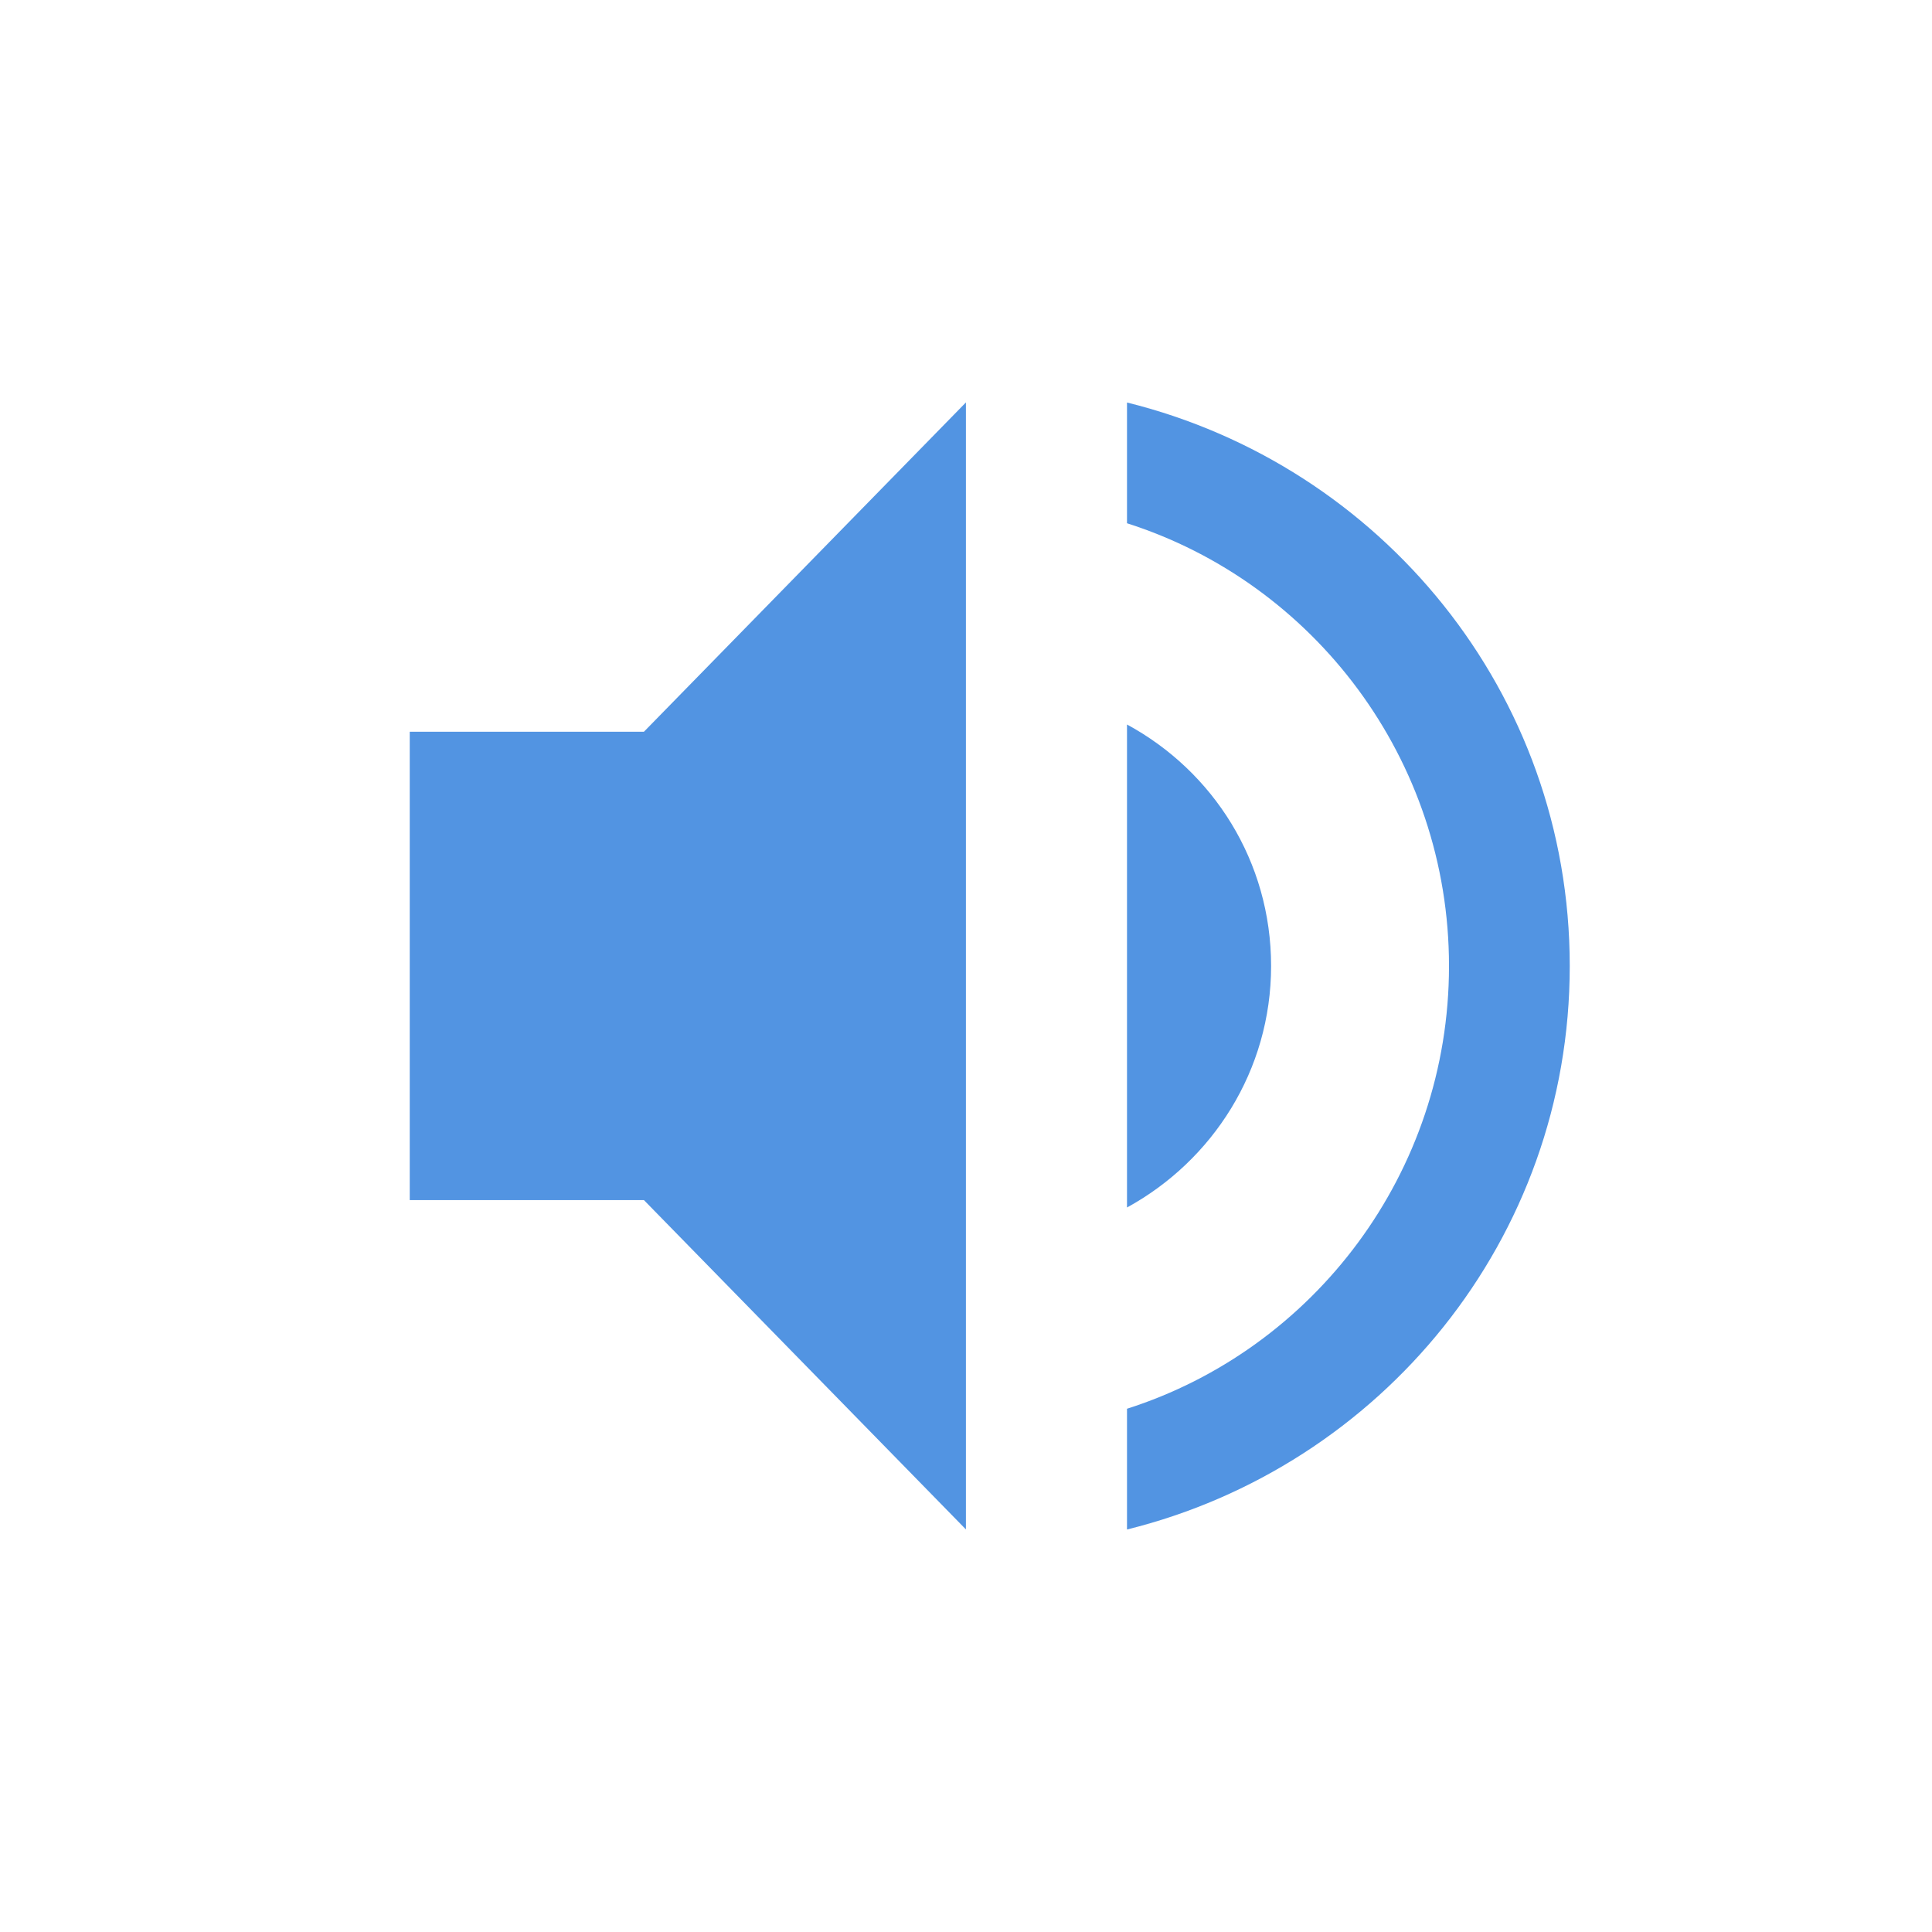
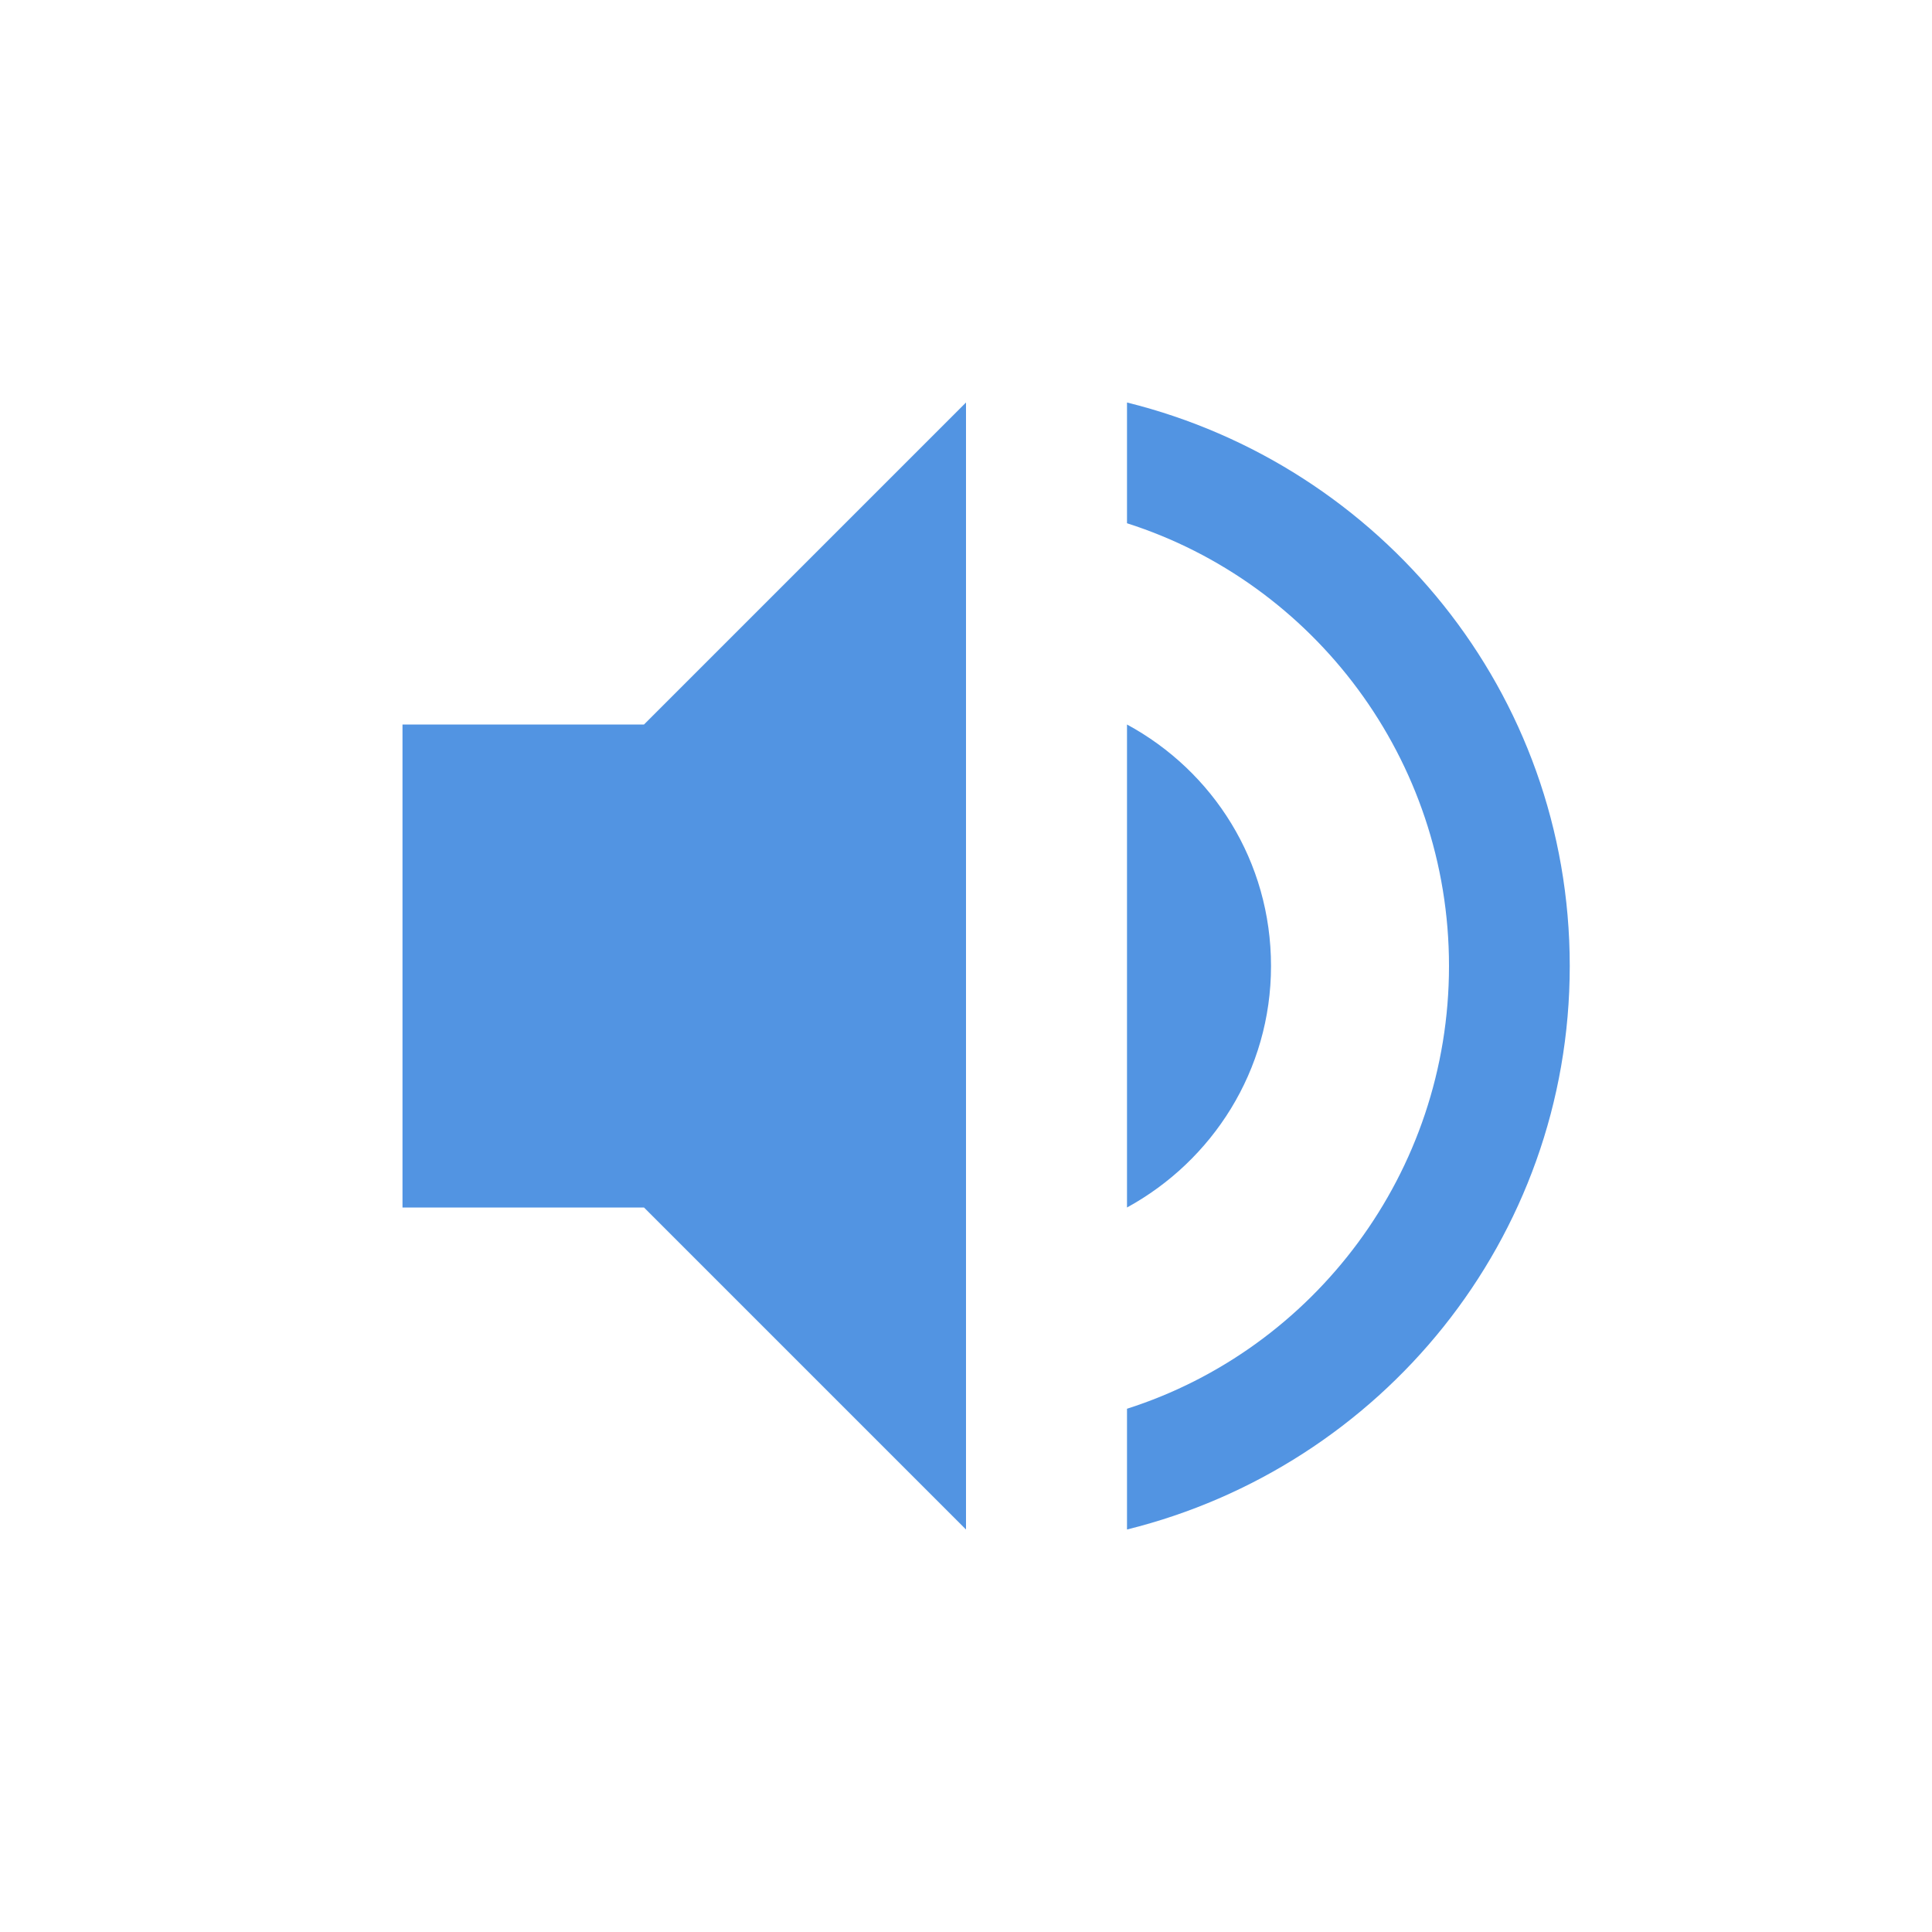
<svg xmlns="http://www.w3.org/2000/svg" width="24" height="24" version="1.1">
  <defs>
    <style id="current-color-scheme" type="text/css">
   .ColorScheme-Text { color:#dfdfdf; } .ColorScheme-Highlight { color:#5294e2; }
  </style>
  </defs>
-   <g transform="translate(-128 -648.36)">
-     <path style="fill:currentColor" class="ColorScheme-Highlight" d="m133.09 657.45v5.818h2.909l4 4.091v-14l-4 4.091z" />
-     <path style="fill:currentColor" class="ColorScheme-Highlight" d="m142 653.36v1.5c2.32 0.74 4 2.93 4 5.5s-1.68 4.76-4 5.5v1.5c3.15-0.78 5.5-3.6 5.5-7s-2.35-6.22-5.5-7z" />
-     <path style="fill:currentColor" class="ColorScheme-Highlight" d="m143.79 660.36c0-1.3-0.72-2.42-1.79-3v6c1.06-0.58 1.79-1.7 1.79-3z" />
+   <g transform="matrix(1,0,0,1,4,4)">
+     <path class="ColorScheme-Highlight" d="M 8,1 4,5 H 1 V 11 H 4 L 8,15 Z M 10,1 V 2.5 C 12.32,3.24 14,5.43 14,8 14,10.57 12.32,12.76 10,13.5 V 15 C 13.15,14.22 15.5,11.4 15.5,8 15.5,4.6 13.15,1.78 10,1 Z M 10,5 V 11 C 11.06,10.42 11.789,9.3 11.789,8 11.789,6.7 11.07,5.58 10,5 Z" style="fill:currentColor" />
  </g>
</svg>
